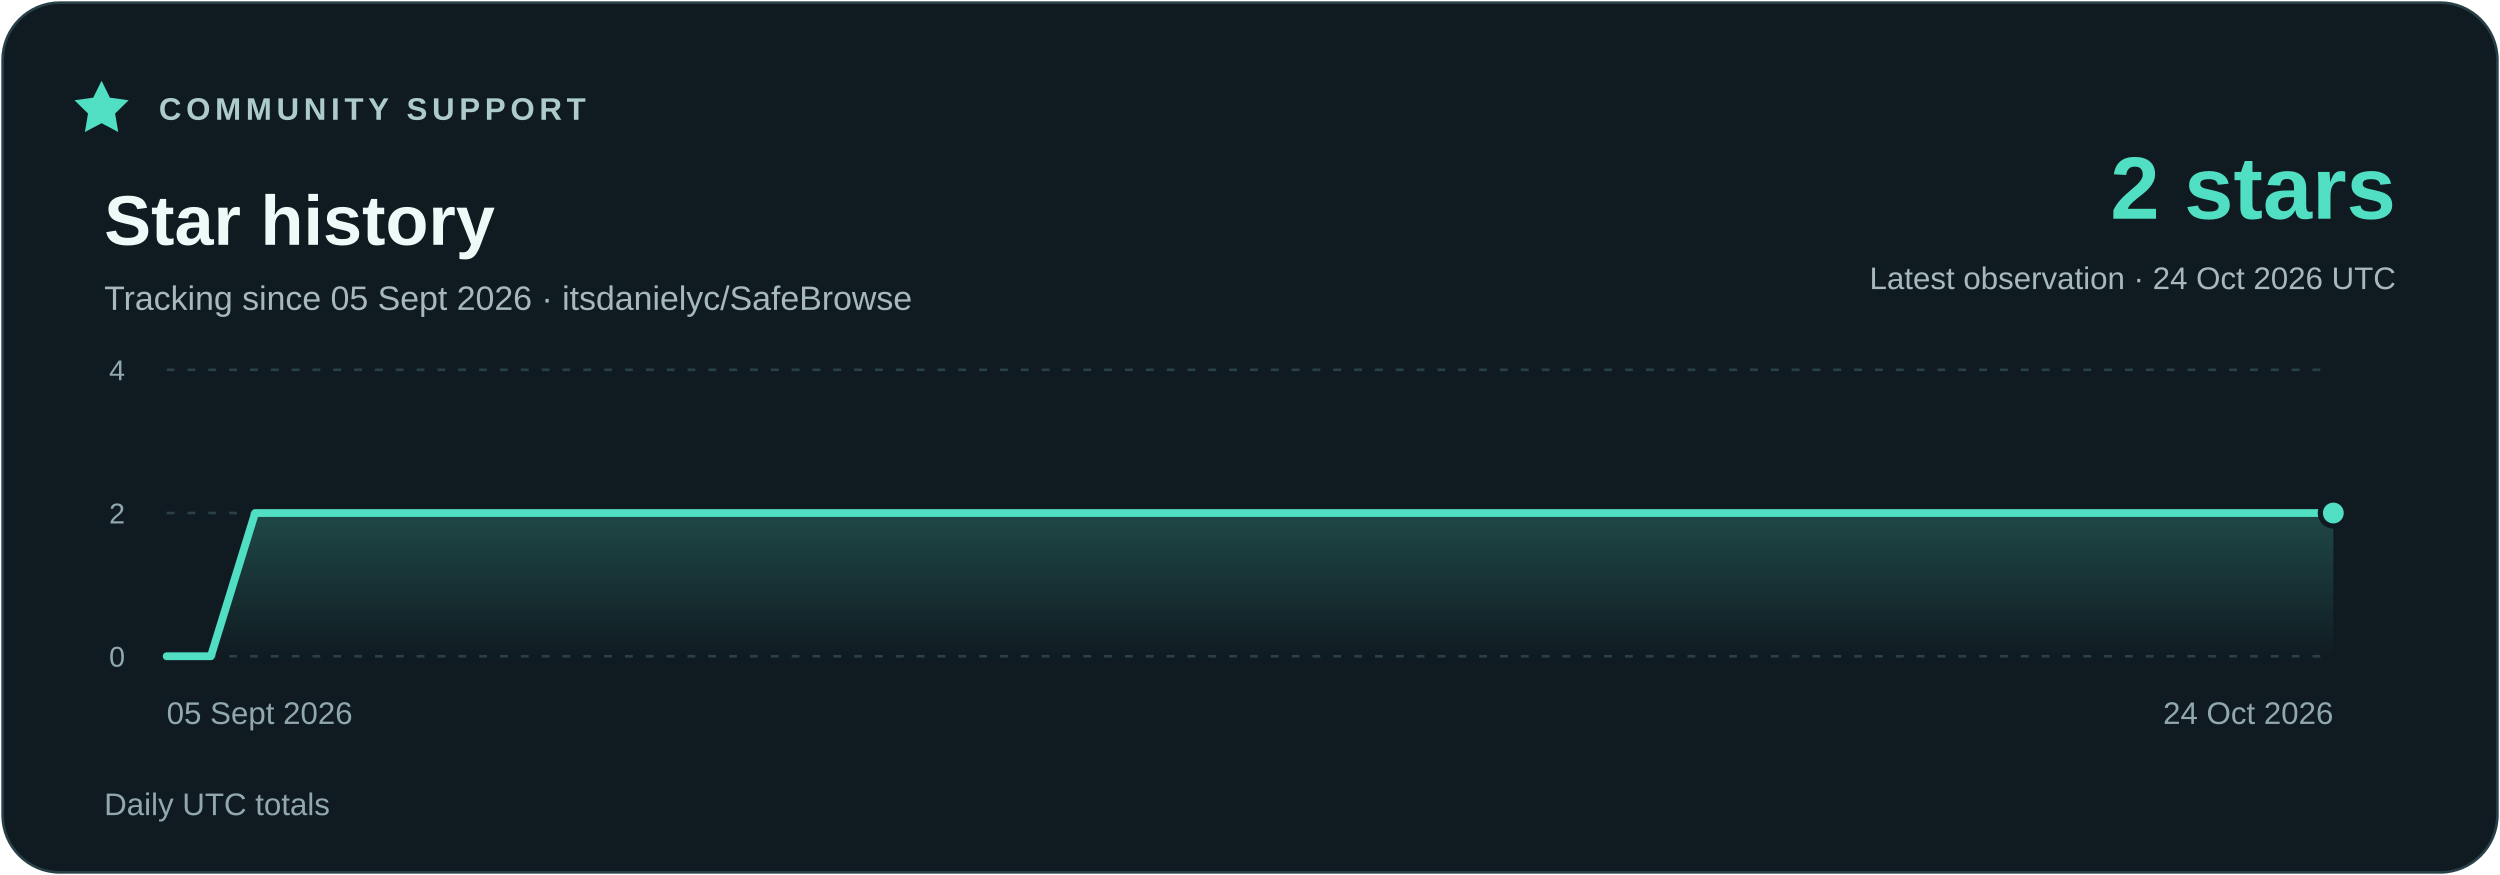
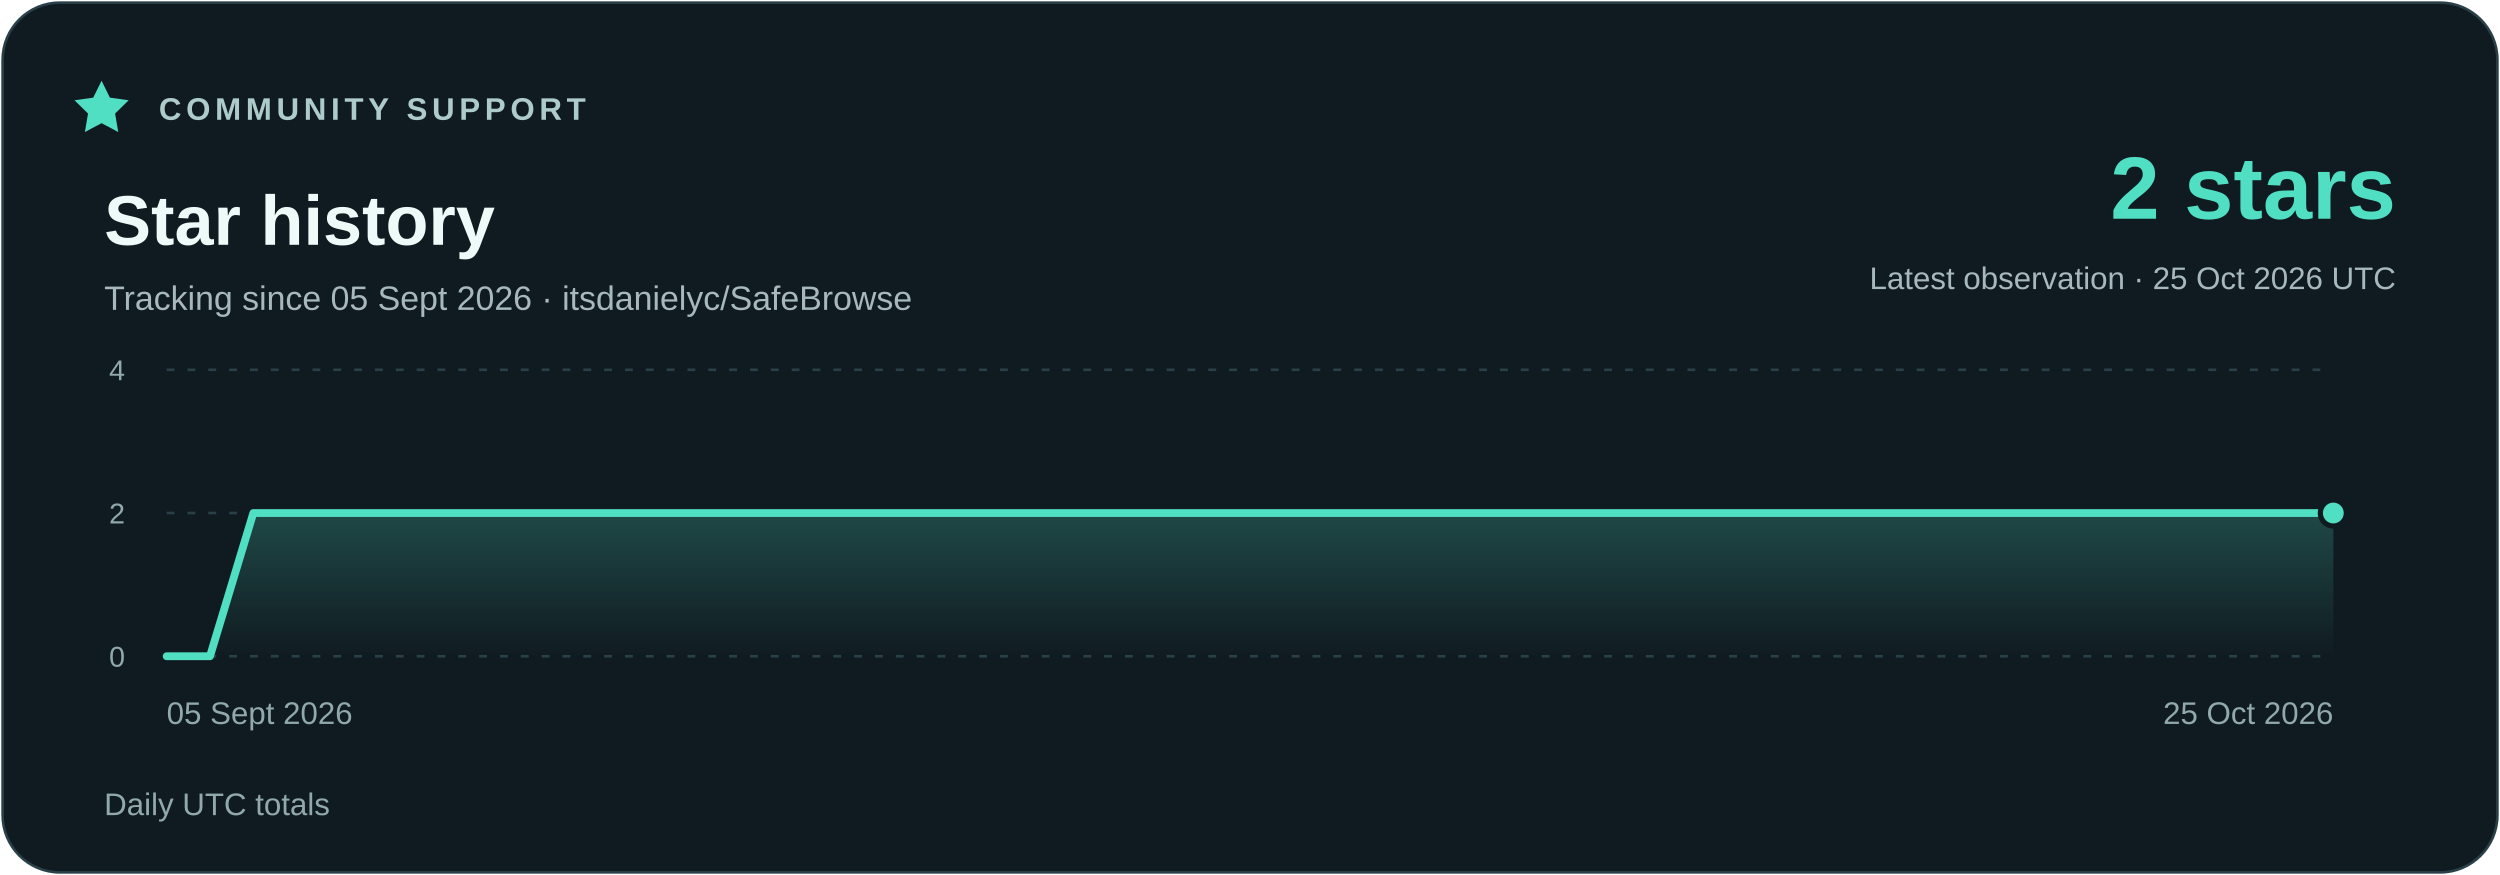
<svg xmlns="http://www.w3.org/2000/svg" width="960" height="336" viewBox="0 0 960 336" role="img" aria-labelledby="title description">
  <defs>
    <linearGradient id="area" x1="0" y1="0" x2="0" y2="1">
      <stop stop-color="#51dfc4" stop-opacity=".23" />
      <stop offset="1" stop-color="#51dfc4" stop-opacity="0" />
    </linearGradient>
  </defs>
  <rect x="1" y="1" width="958" height="334" rx="22" fill="#101b21" stroke="#294048" />
  <g font-family="Segoe UI,Arial,sans-serif">
    <path d="m39 31 3.2 6.5 7.2 1-5.2 5.1 1.2 7.1-6.4-3.4-6.4 3.4 1.2-7.1-5.2-5.1 7.2-1z" fill="#51dfc4" />
    <text x="61" y="46" fill="#adcbc9" font-size="12" font-weight="700" letter-spacing="1.8">COMMUNITY SUPPORT</text>
    <text x="40" y="94" fill="#eefaf7" font-size="27" font-weight="700">Star history</text>
    <text x="40" y="119" fill="#a7b9bc" font-size="13">Tracking since 05 Sept 2026 · itsdanielyc/SafeBrowse</text>
    <text x="920" y="84" fill="#51dfc4" font-size="34" font-weight="700" text-anchor="end">2 stars</text>
-     <text x="920" y="111" fill="#a7b9bc" font-size="12" text-anchor="end">Latest observation · 24 Oct 2026 UTC</text>
+     <text x="920" y="111" fill="#a7b9bc" font-size="12" text-anchor="end">Latest observation · 25 Oct 2026 UTC</text>
    <path d="M64 252H896" stroke="#294048" stroke-dasharray="3 5" />
    <text x="48" y="256" fill="#91a9ad" font-size="11" text-anchor="end">0</text>
    <path d="M64 197H896" stroke="#294048" stroke-dasharray="3 5" />
    <text x="48" y="201" fill="#91a9ad" font-size="11" text-anchor="end">2</text>
    <path d="M64 142H896" stroke="#294048" stroke-dasharray="3 5" />
    <text x="48" y="146" fill="#91a9ad" font-size="11" text-anchor="end">4</text>
-     <polygon points="64,252 64.00,252.00 80.98,252.00 97.96,197.00 114.94,197.00 131.92,197.00 148.90,197.00 165.88,197.00 182.86,197.00 199.84,197.00 216.82,197.00 233.80,197.00 250.78,197.00 267.76,197.00 284.73,197.00 301.71,197.00 318.69,197.00 335.67,197.00 352.65,197.00 369.63,197.00 386.61,197.00 403.59,197.00 420.57,197.00 437.55,197.00 454.53,197.00 471.51,197.00 488.49,197.00 505.47,197.00 522.45,197.00 539.43,197.00 556.41,197.00 573.39,197.00 590.37,197.00 607.35,197.00 624.33,197.00 641.31,197.00 658.29,197.00 675.27,197.00 692.24,197.00 709.22,197.00 726.20,197.00 743.18,197.00 760.16,197.00 777.14,197.00 794.12,197.00 811.10,197.00 828.08,197.00 845.06,197.00 862.04,197.00 879.02,197.00 896.00,197.00 896,252" fill="url(#area)" />
-     <polyline points="64.00,252.00 80.98,252.00 97.96,197.00 114.94,197.00 131.92,197.00 148.90,197.00 165.88,197.00 182.86,197.00 199.84,197.00 216.82,197.00 233.80,197.00 250.78,197.00 267.76,197.00 284.73,197.00 301.71,197.00 318.69,197.00 335.67,197.00 352.65,197.00 369.63,197.00 386.61,197.00 403.59,197.00 420.57,197.00 437.55,197.00 454.53,197.00 471.51,197.00 488.49,197.00 505.47,197.00 522.45,197.00 539.43,197.00 556.41,197.00 573.39,197.00 590.37,197.00 607.35,197.00 624.33,197.00 641.31,197.00 658.29,197.00 675.27,197.00 692.24,197.00 709.22,197.00 726.20,197.00 743.18,197.00 760.16,197.00 777.14,197.00 794.12,197.00 811.10,197.00 828.08,197.00 845.06,197.00 862.04,197.00 879.02,197.00 896.00,197.00" fill="none" stroke="#51dfc4" stroke-width="3" stroke-linejoin="round" stroke-linecap="round" />
+     <polygon points="64,252 64.00,252.00 80.64,252.00 97.28,197.00 113.92,197.00 130.56,197.00 147.20,197.00 163.84,197.00 180.48,197.00 197.12,197.00 213.76,197.00 230.40,197.00 247.04,197.00 263.68,197.00 280.32,197.00 296.96,197.00 313.60,197.00 330.24,197.00 346.88,197.00 363.52,197.00 380.16,197.00 396.80,197.00 413.44,197.00 430.08,197.00 446.72,197.00 463.36,197.00 480.00,197.00 496.64,197.00 513.28,197.00 529.92,197.00 546.56,197.00 563.20,197.00 579.84,197.00 596.48,197.00 613.12,197.00 629.76,197.00 646.40,197.00 663.04,197.00 679.68,197.00 696.32,197.00 712.96,197.00 729.60,197.00 746.24,197.00 762.88,197.00 779.52,197.00 796.16,197.00 812.80,197.00 829.44,197.00 846.08,197.00 862.72,197.00 879.36,197.00 896.00,197.00 896,252" fill="url(#area)" />
+     <polyline points="64.00,252.00 80.64,252.00 97.28,197.00 113.92,197.00 130.56,197.00 147.20,197.00 163.84,197.00 180.48,197.00 197.12,197.00 213.76,197.00 230.40,197.00 247.04,197.00 263.68,197.00 280.32,197.00 296.96,197.00 313.60,197.00 330.24,197.00 346.88,197.00 363.52,197.00 380.16,197.00 396.80,197.00 413.44,197.00 430.08,197.00 446.72,197.00 463.36,197.00 480.00,197.00 496.64,197.00 513.28,197.00 529.92,197.00 546.56,197.00 563.20,197.00 579.84,197.00 596.48,197.00 613.12,197.00 629.76,197.00 646.40,197.00 663.04,197.00 679.68,197.00 696.32,197.00 712.96,197.00 729.60,197.00 746.24,197.00 762.88,197.00 779.52,197.00 796.16,197.00 812.80,197.00 829.44,197.00 846.08,197.00 862.72,197.00 879.36,197.00 896.00,197.00" fill="none" stroke="#51dfc4" stroke-width="3" stroke-linejoin="round" stroke-linecap="round" />
    <circle cx="896.00" cy="197.00" r="5" fill="#51dfc4" stroke="#101b21" stroke-width="2" />
    <text x="64" y="278" fill="#91a9ad" font-size="12" text-anchor="start">05 Sept 2026</text>
-     <text x="896" y="278" fill="#91a9ad" font-size="12" text-anchor="end">24 Oct 2026</text>
+     <text x="896" y="278" fill="#91a9ad" font-size="12" text-anchor="end">25 Oct 2026</text>
    <text x="40" y="313" fill="#91a9ad" font-size="12">Daily UTC totals</text>
  </g>
</svg>
